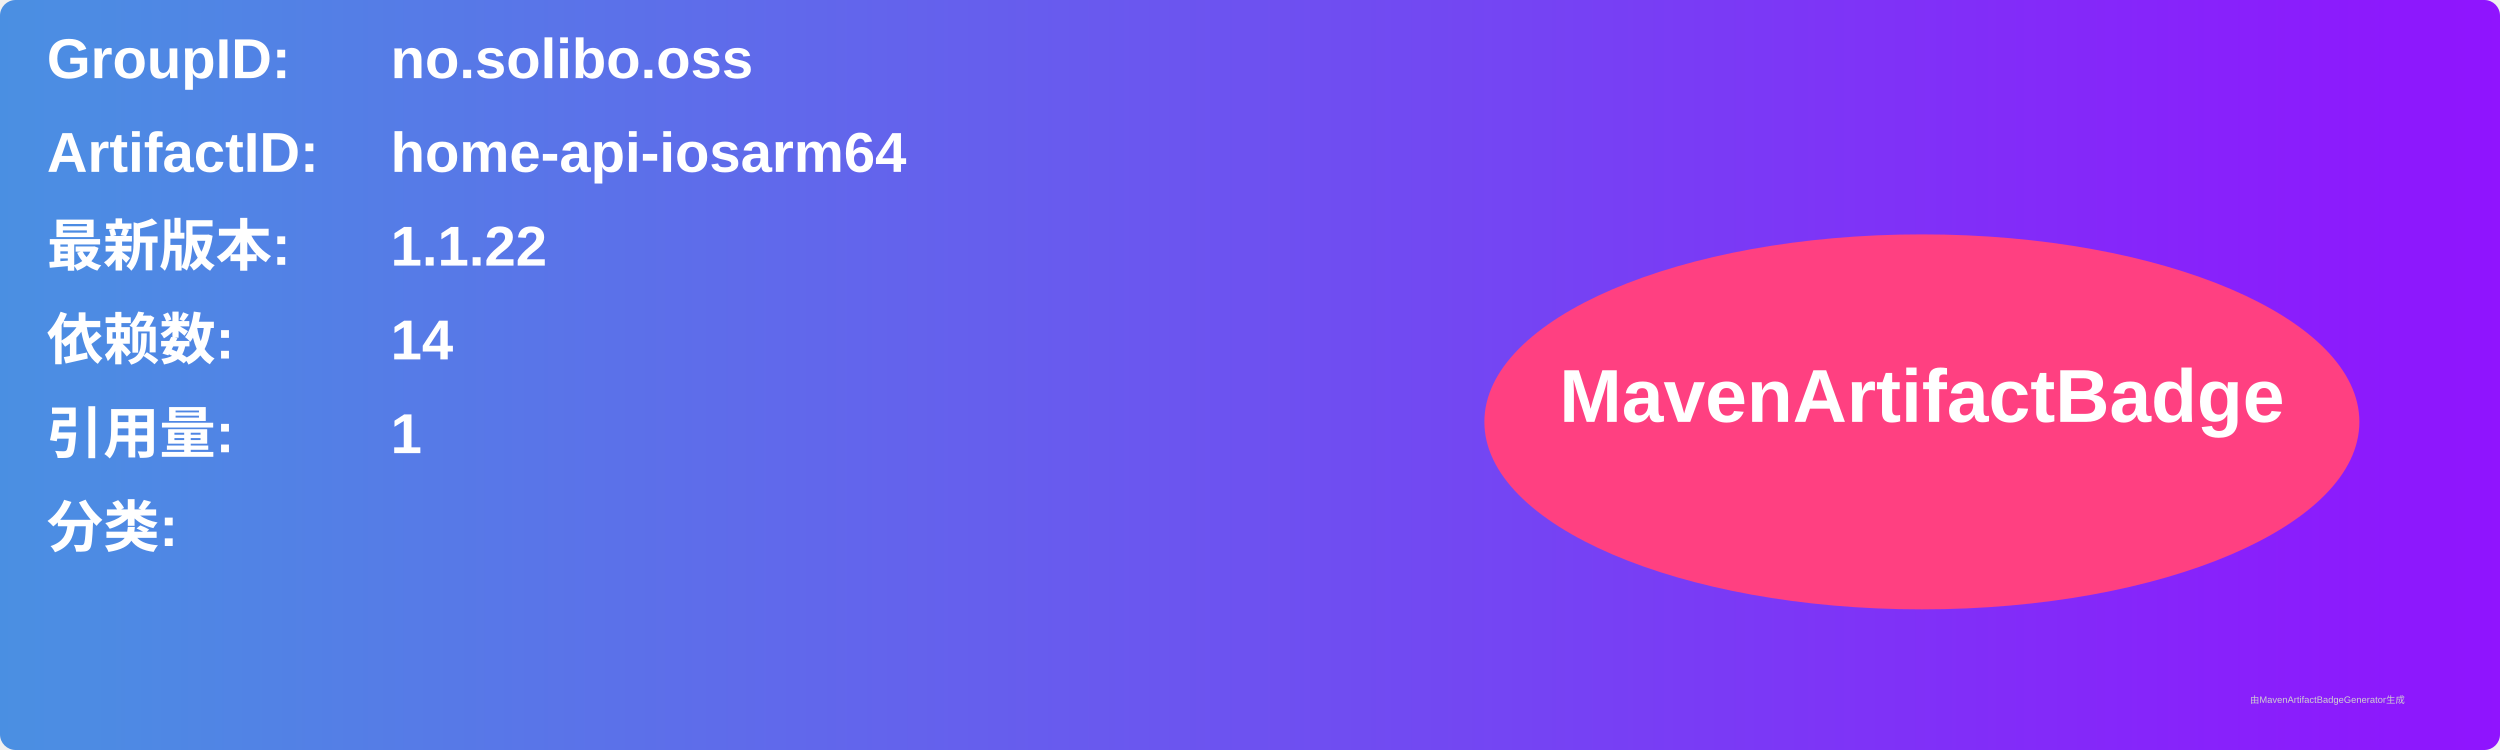
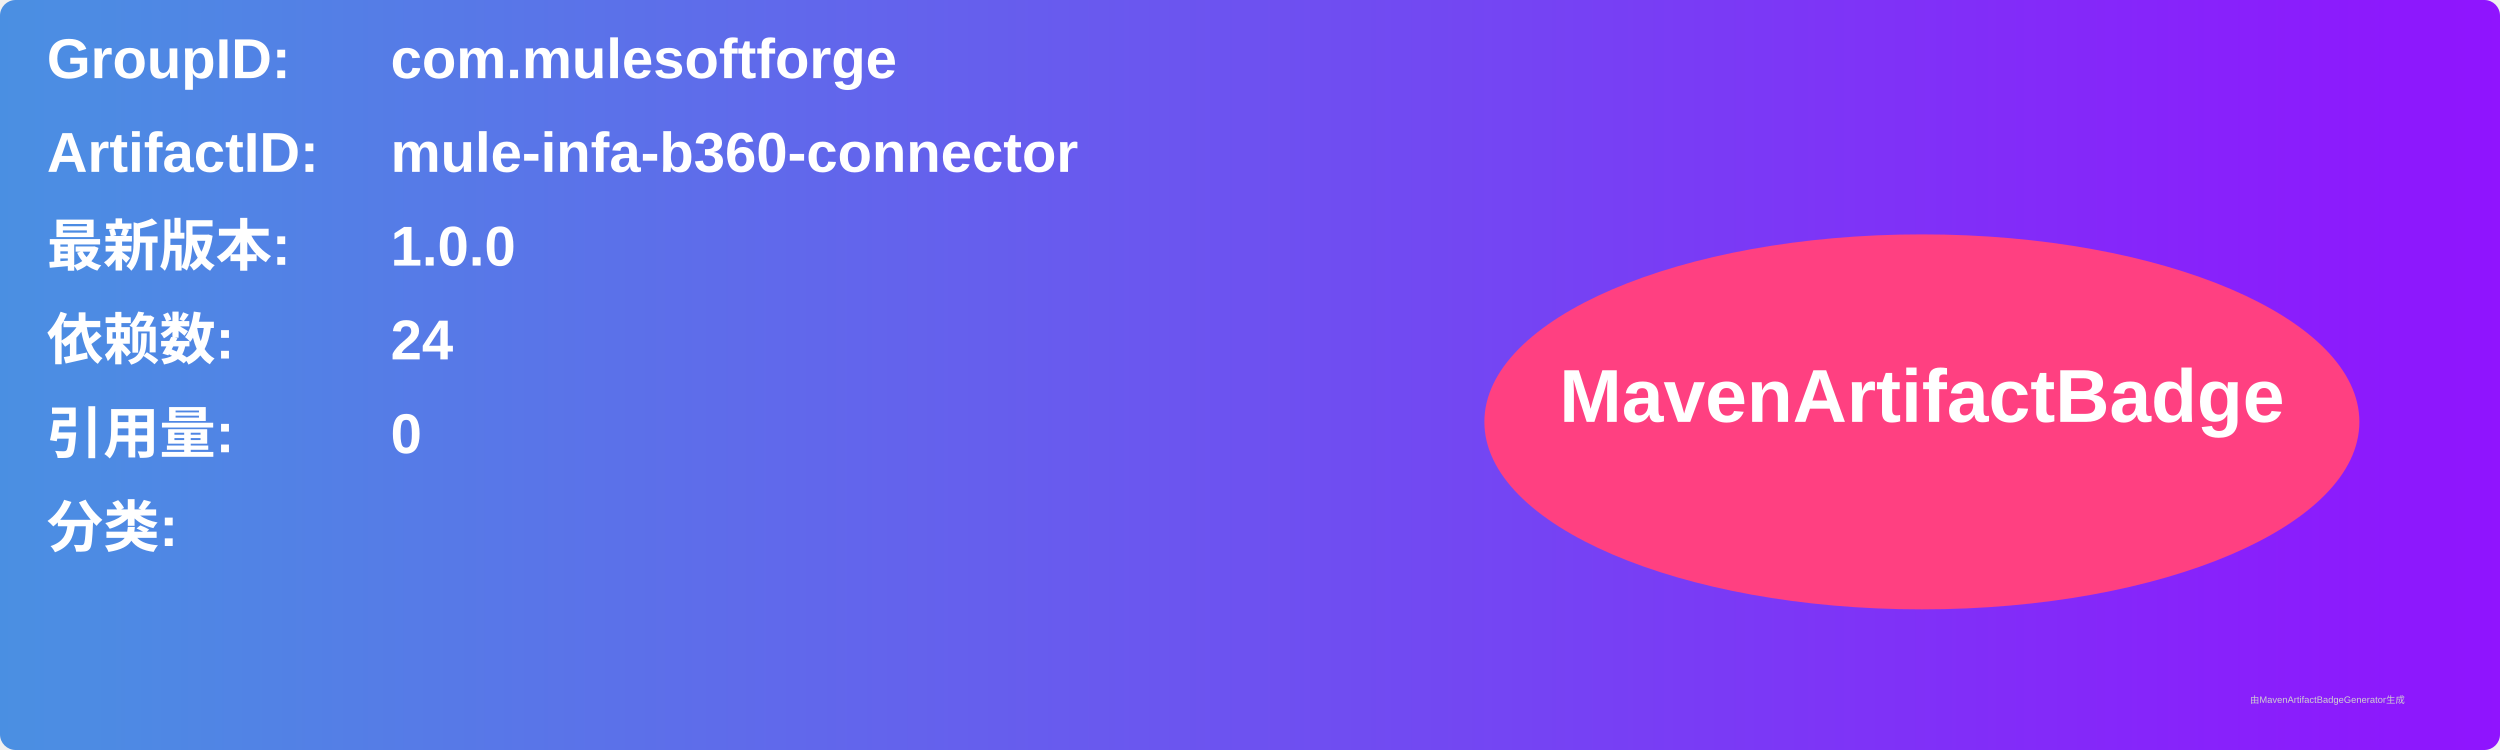
<svg xmlns="http://www.w3.org/2000/svg" width="800" height="240" viewBox="0 0 800 240">
  <linearGradient id="grad" x1="0%" y1="0%" x2="100%" y2="0%">
    <stop offset="0%" stop-color="#4a90e2" />
    <stop offset="100%" stop-color="#9013fe" />
  </linearGradient>
  <rect width="100%" height="100%" rx="5" ry="5" fill="url(#grad)" />
  <g transform="translate(15, 15)">
    <text x="0" y="10" font-family="Arial" font-size="18" fill="white" font-weight="bold" width="260">GroupID:</text>
-     <text x="110" y="10" font-family="Arial" font-size="18" fill="white" font-weight="bold" width="460">no.solibo.oss</text>
+     <text x="110" y="10" font-family="Arial" font-size="18" fill="white" font-weight="bold" width="460">com.mulesoftforge</text>
    <text x="0" y="40" font-family="Arial" font-size="18" fill="white" font-weight="bold" width="260">ArtifactID:</text>
-     <text x="110" y="40" font-family="Arial" font-size="18" fill="white" font-weight="bold" width="460">home-api-iosarm64</text>
+     <text x="110" y="40" font-family="Arial" font-size="18" fill="white" font-weight="bold" width="460">mule-infa-b360-connector</text>
    <text x="0" y="70" font-family="Arial" font-size="18" fill="white" font-weight="bold">最新版本:</text>
    <text x="110" y="70" font-family="Arial" font-size="18" fill="white" font-weight="bold">
-       <tspan font-weight="bold">1.1.22</tspan>
+       <tspan font-weight="bold">1.0.0</tspan>
    </text>
    <text x="0" y="100" font-family="Arial" font-size="18" fill="white" font-weight="bold">依赖数: </text>
    <text x="110" y="100" font-family="Arial" font-size="18" fill="white">
-       <tspan font-weight="bold">14</tspan>
+       <tspan font-weight="bold">24</tspan>
    </text>
    <text x="0" y="130" font-family="Arial" font-size="18" fill="white" font-weight="bold">引用量: </text>
    <text x="110" y="130" font-family="Arial" font-size="18" fill="white">
-       <tspan font-weight="bold">1</tspan>
+       <tspan font-weight="bold">0</tspan>
    </text>
    <text x="0" y="160" font-family="Arial" font-size="18" fill="white" font-weight="bold">分类:</text>
    <text x="10" y="190" font-family="Arial" font-size="10" fill="white">
      <tspan font-weight="bold" />
    </text>
    <ellipse cx="600" cy="120" rx="140" ry="60" fill="#ff4081" />
    <text x="600" y="120" text-anchor="middle" font-family="Arial" font-size="24" fill="white" font-weight="bold">MavenArtifactBadge</text>
  </g>
  <text x="720" y="225" font-family="Arial" font-size="3" fill="#d0d0d0">由MavenArtifactBadgeGenerator生成</text>
</svg>
